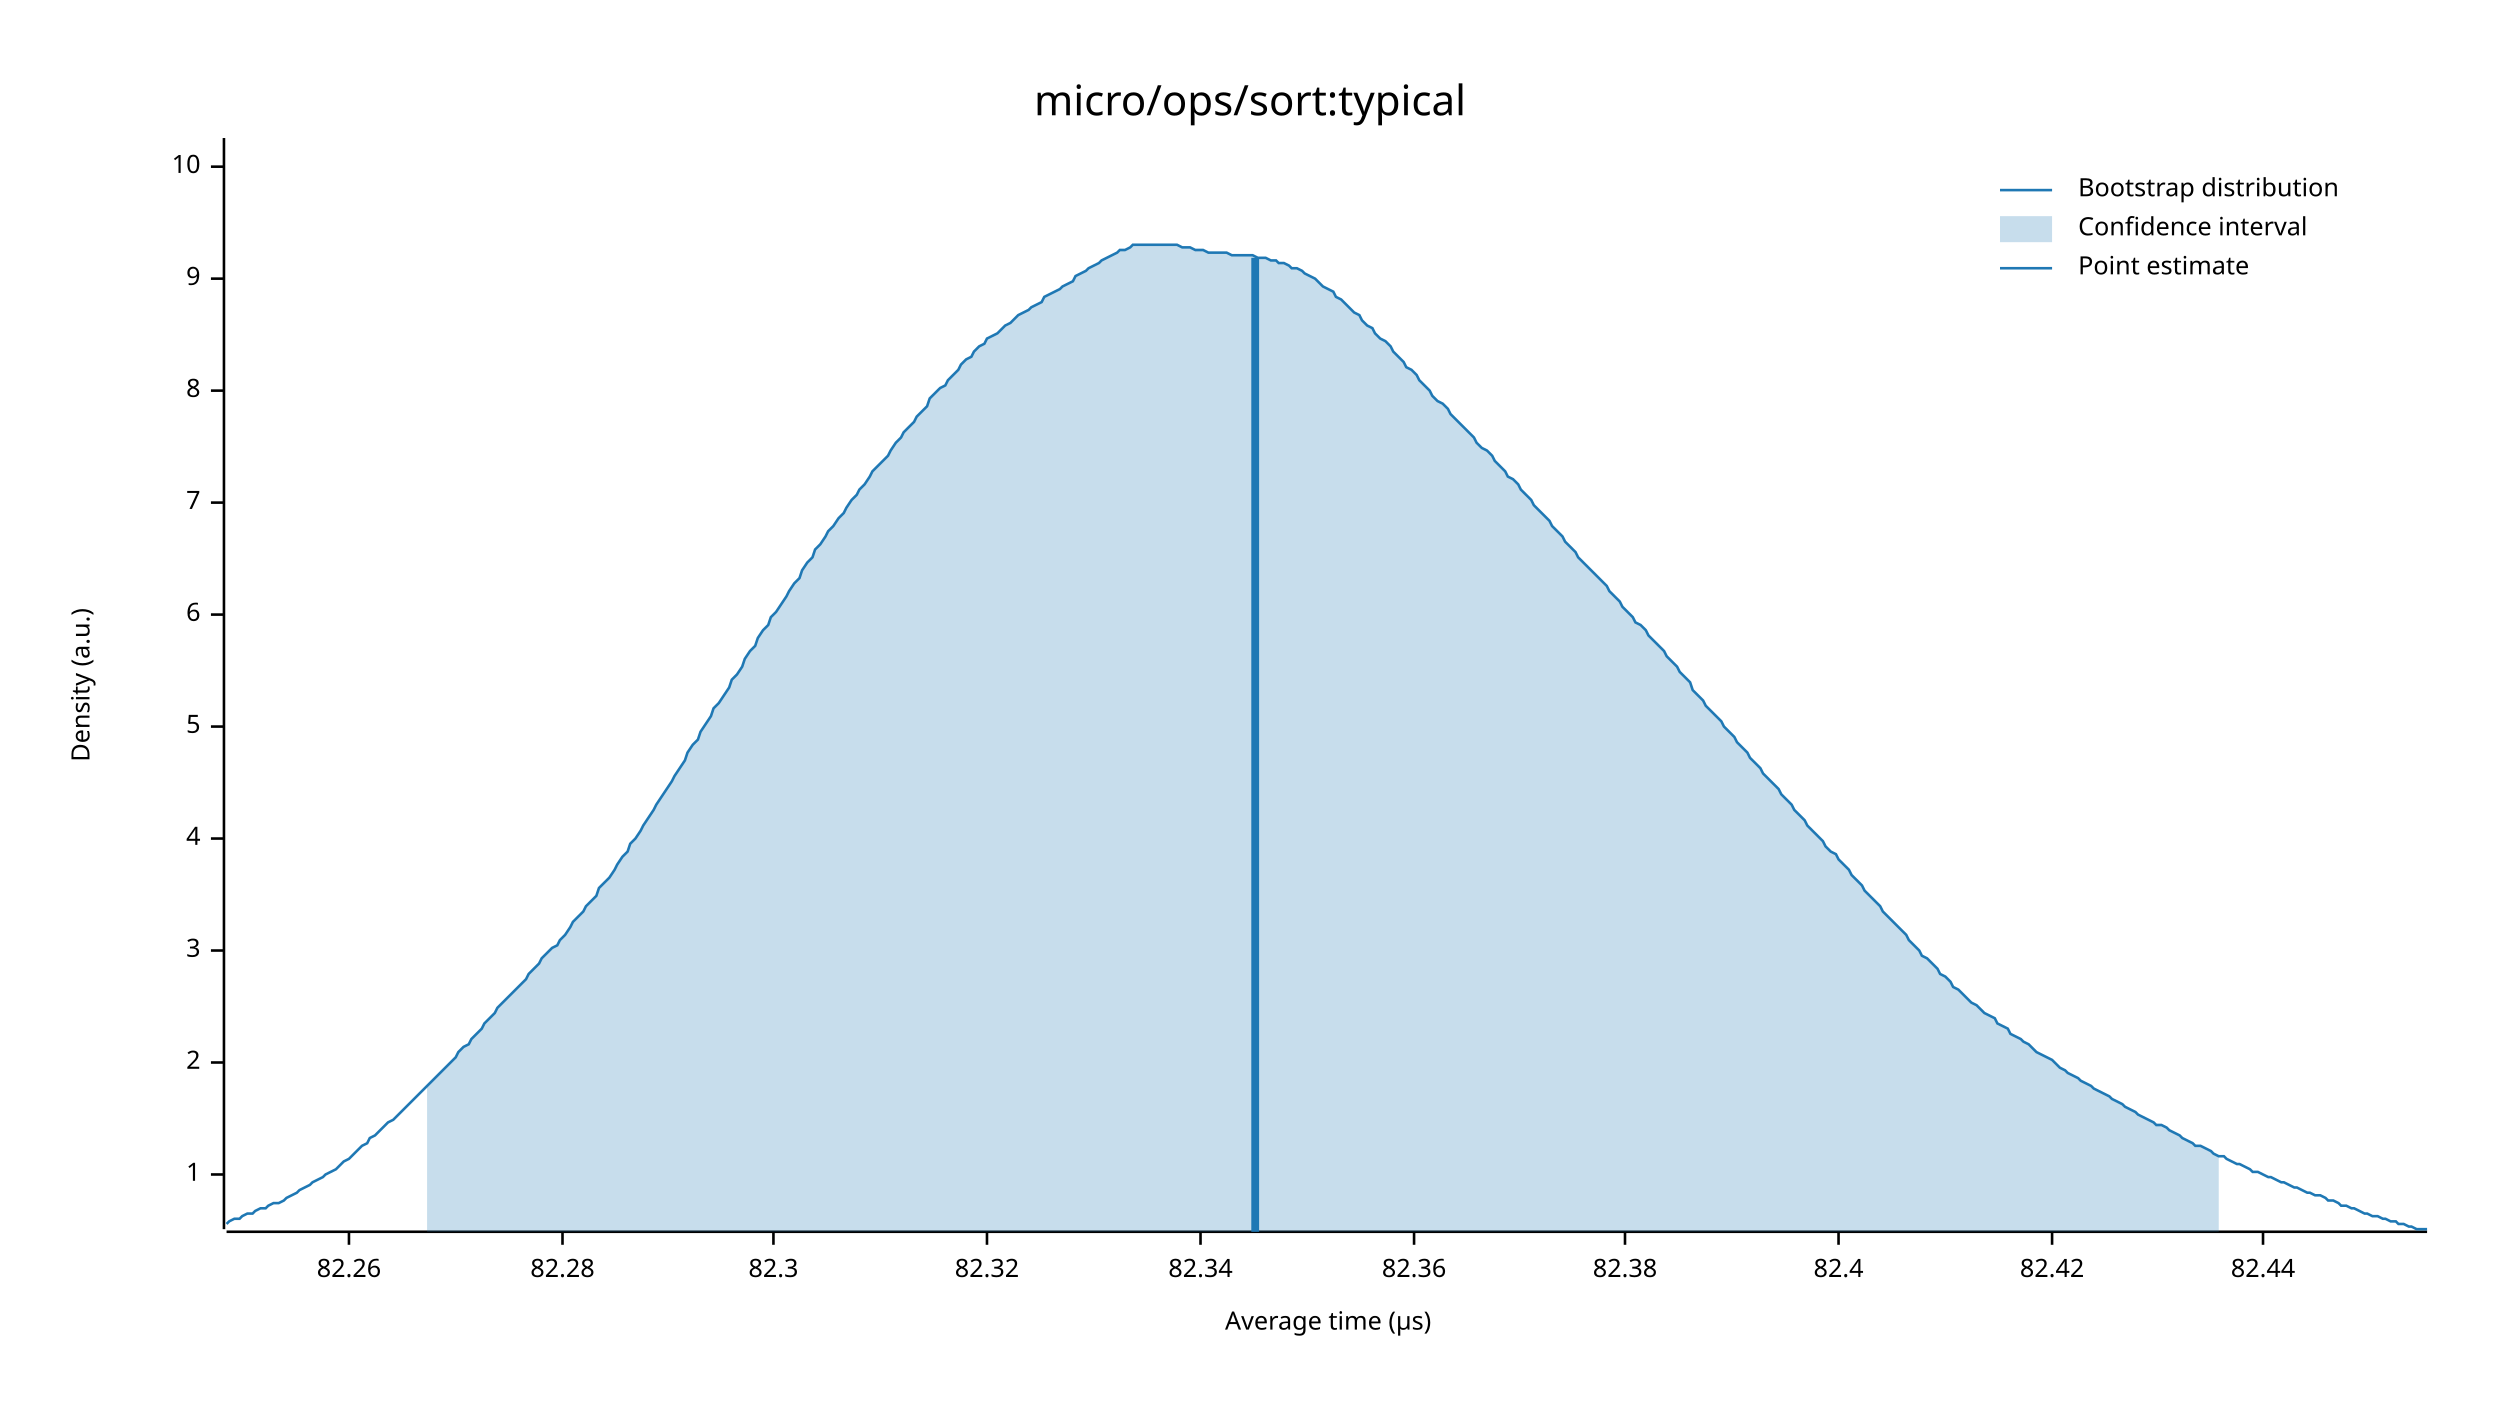
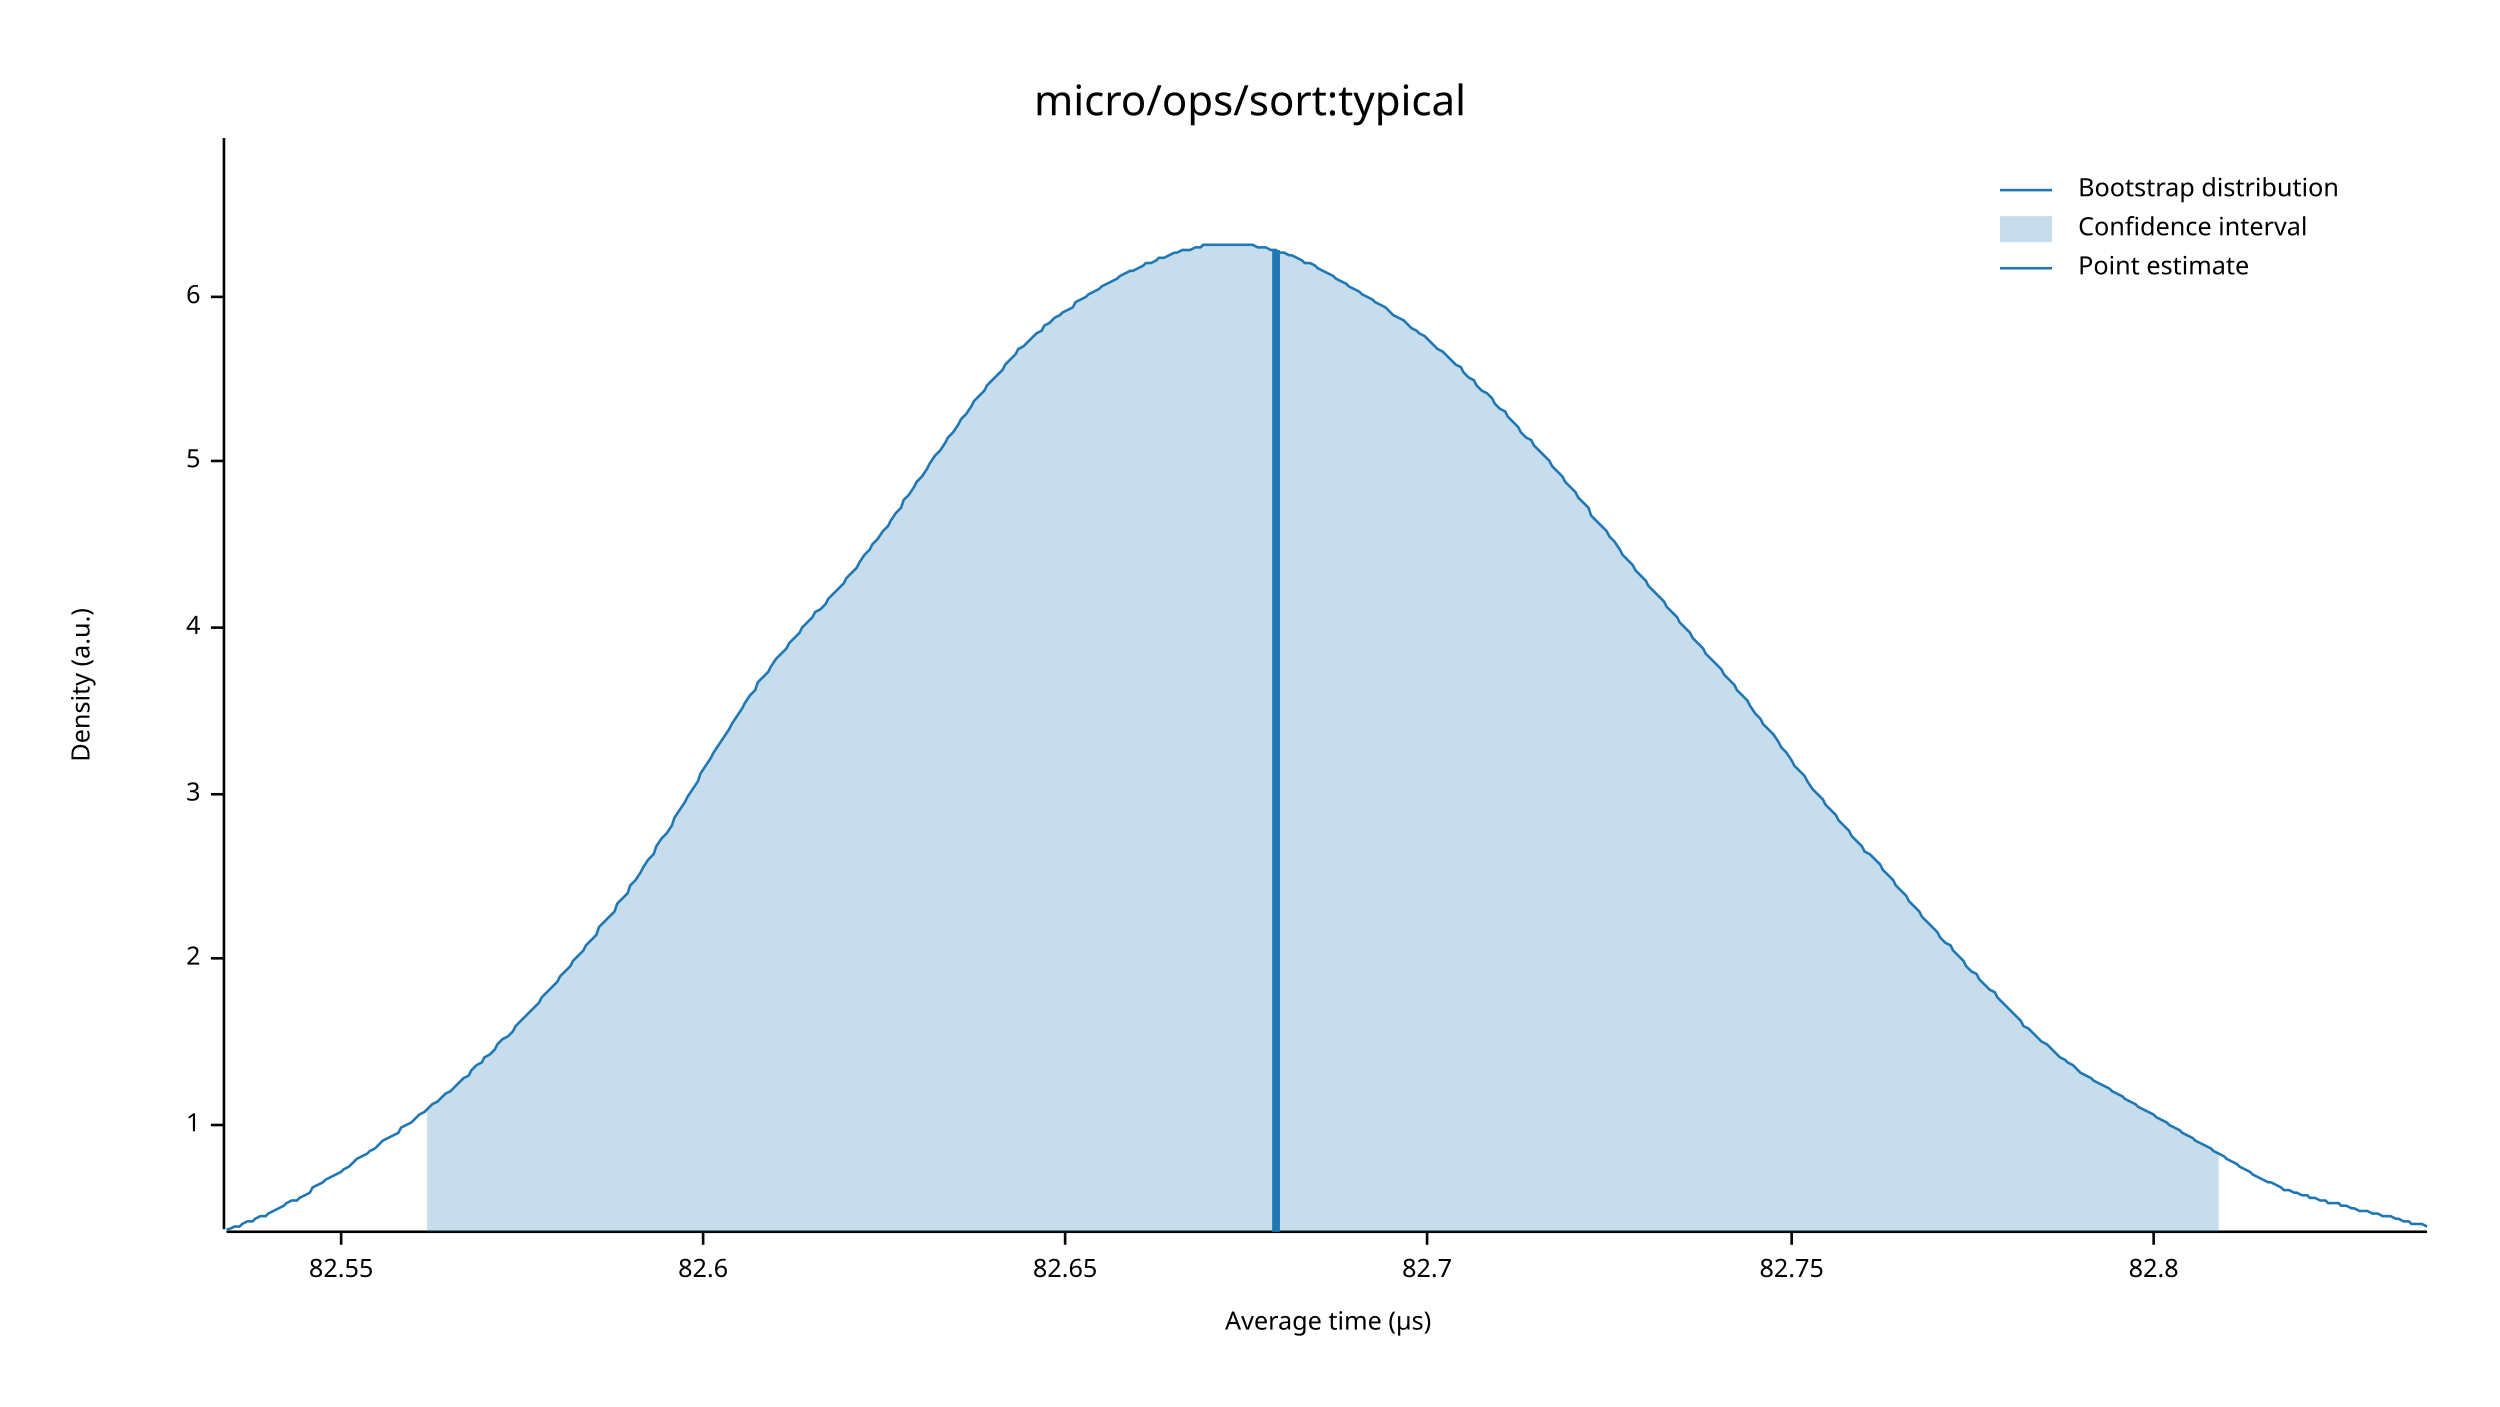
<svg xmlns="http://www.w3.org/2000/svg" width="960" height="540" viewBox="0 0 960 540">
  <text x="480" y="32" dy="0.76em" text-anchor="middle" font-family="sans-serif" font-size="16.129" opacity="1" fill="#000000">
micro/ops/sort:typical
</text>
  <text x="27" y="263" dy="0.76em" text-anchor="middle" font-family="sans-serif" font-size="9.677" opacity="1" fill="#000000" transform="rotate(270, 27, 263)">
Density (a.u.)
</text>
  <text x="510" y="513" dy="-0.5ex" text-anchor="middle" font-family="sans-serif" font-size="9.677" opacity="1" fill="#000000">
Average time (µs)
</text>
  <polyline fill="none" opacity="1" stroke="#000000" stroke-width="1" points="86,53 86,472 " />
-   <text x="77" y="451" dy="0.5ex" text-anchor="end" font-family="sans-serif" font-size="9.677" opacity="1" fill="#000000">
+   <text x="77" y="432" dy="0.5ex" text-anchor="end" font-family="sans-serif" font-size="9.677" opacity="1" fill="#000000">
1
</text>
-   <polyline fill="none" opacity="1" stroke="#000000" stroke-width="1" points="81,451 86,451 " />
-   <text x="77" y="408" dy="0.5ex" text-anchor="end" font-family="sans-serif" font-size="9.677" opacity="1" fill="#000000">
+   <polyline fill="none" opacity="1" stroke="#000000" stroke-width="1" points="81,432 86,432 " />
+   <text x="77" y="368" dy="0.5ex" text-anchor="end" font-family="sans-serif" font-size="9.677" opacity="1" fill="#000000">
2
</text>
-   <polyline fill="none" opacity="1" stroke="#000000" stroke-width="1" points="81,408 86,408 " />
-   <text x="77" y="365" dy="0.5ex" text-anchor="end" font-family="sans-serif" font-size="9.677" opacity="1" fill="#000000">
+   <polyline fill="none" opacity="1" stroke="#000000" stroke-width="1" points="81,368 86,368 " />
+   <text x="77" y="305" dy="0.5ex" text-anchor="end" font-family="sans-serif" font-size="9.677" opacity="1" fill="#000000">
3
</text>
-   <polyline fill="none" opacity="1" stroke="#000000" stroke-width="1" points="81,365 86,365 " />
-   <text x="77" y="322" dy="0.5ex" text-anchor="end" font-family="sans-serif" font-size="9.677" opacity="1" fill="#000000">
+   <polyline fill="none" opacity="1" stroke="#000000" stroke-width="1" points="81,305 86,305 " />
+   <text x="77" y="241" dy="0.5ex" text-anchor="end" font-family="sans-serif" font-size="9.677" opacity="1" fill="#000000">
4
</text>
-   <polyline fill="none" opacity="1" stroke="#000000" stroke-width="1" points="81,322 86,322 " />
-   <text x="77" y="279" dy="0.5ex" text-anchor="end" font-family="sans-serif" font-size="9.677" opacity="1" fill="#000000">
+   <polyline fill="none" opacity="1" stroke="#000000" stroke-width="1" points="81,241 86,241 " />
+   <text x="77" y="177" dy="0.5ex" text-anchor="end" font-family="sans-serif" font-size="9.677" opacity="1" fill="#000000">
5
</text>
-   <polyline fill="none" opacity="1" stroke="#000000" stroke-width="1" points="81,279 86,279 " />
-   <text x="77" y="236" dy="0.5ex" text-anchor="end" font-family="sans-serif" font-size="9.677" opacity="1" fill="#000000">
+   <polyline fill="none" opacity="1" stroke="#000000" stroke-width="1" points="81,177 86,177 " />
+   <text x="77" y="114" dy="0.5ex" text-anchor="end" font-family="sans-serif" font-size="9.677" opacity="1" fill="#000000">
6
</text>
-   <polyline fill="none" opacity="1" stroke="#000000" stroke-width="1" points="81,236 86,236 " />
-   <text x="77" y="193" dy="0.5ex" text-anchor="end" font-family="sans-serif" font-size="9.677" opacity="1" fill="#000000">
- 7
+   <polyline fill="none" opacity="1" stroke="#000000" stroke-width="1" points="81,114 86,114 " />
+   <polyline fill="none" opacity="1" stroke="#000000" stroke-width="1" points="87,473 932,473 " />
+   <text x="131" y="483" dy="0.76em" text-anchor="middle" font-family="sans-serif" font-size="9.677" opacity="1" fill="#000000">
+ 82.55
</text>
-   <polyline fill="none" opacity="1" stroke="#000000" stroke-width="1" points="81,193 86,193 " />
-   <text x="77" y="150" dy="0.5ex" text-anchor="end" font-family="sans-serif" font-size="9.677" opacity="1" fill="#000000">
- 8
+   <polyline fill="none" opacity="1" stroke="#000000" stroke-width="1" points="131,473 131,478 " />
+   <text x="270" y="483" dy="0.76em" text-anchor="middle" font-family="sans-serif" font-size="9.677" opacity="1" fill="#000000">
+ 82.6
</text>
-   <polyline fill="none" opacity="1" stroke="#000000" stroke-width="1" points="81,150 86,150 " />
-   <text x="77" y="107" dy="0.5ex" text-anchor="end" font-family="sans-serif" font-size="9.677" opacity="1" fill="#000000">
- 9
+   <polyline fill="none" opacity="1" stroke="#000000" stroke-width="1" points="270,473 270,478 " />
+   <text x="409" y="483" dy="0.76em" text-anchor="middle" font-family="sans-serif" font-size="9.677" opacity="1" fill="#000000">
+ 82.65
</text>
-   <polyline fill="none" opacity="1" stroke="#000000" stroke-width="1" points="81,107 86,107 " />
-   <text x="77" y="64" dy="0.5ex" text-anchor="end" font-family="sans-serif" font-size="9.677" opacity="1" fill="#000000">
- 10
+   <polyline fill="none" opacity="1" stroke="#000000" stroke-width="1" points="409,473 409,478 " />
+   <text x="548" y="483" dy="0.76em" text-anchor="middle" font-family="sans-serif" font-size="9.677" opacity="1" fill="#000000">
+ 82.7
</text>
-   <polyline fill="none" opacity="1" stroke="#000000" stroke-width="1" points="81,64 86,64 " />
-   <polyline fill="none" opacity="1" stroke="#000000" stroke-width="1" points="87,473 932,473 " />
-   <text x="134" y="483" dy="0.76em" text-anchor="middle" font-family="sans-serif" font-size="9.677" opacity="1" fill="#000000">
- 82.26
+   <polyline fill="none" opacity="1" stroke="#000000" stroke-width="1" points="548,473 548,478 " />
+   <text x="688" y="483" dy="0.76em" text-anchor="middle" font-family="sans-serif" font-size="9.677" opacity="1" fill="#000000">
+ 82.75
</text>
-   <polyline fill="none" opacity="1" stroke="#000000" stroke-width="1" points="134,473 134,478 " />
-   <text x="216" y="483" dy="0.76em" text-anchor="middle" font-family="sans-serif" font-size="9.677" opacity="1" fill="#000000">
- 82.28
+   <polyline fill="none" opacity="1" stroke="#000000" stroke-width="1" points="688,473 688,478 " />
+   <text x="827" y="483" dy="0.76em" text-anchor="middle" font-family="sans-serif" font-size="9.677" opacity="1" fill="#000000">
+ 82.8
</text>
-   <polyline fill="none" opacity="1" stroke="#000000" stroke-width="1" points="216,473 216,478 " />
-   <text x="297" y="483" dy="0.76em" text-anchor="middle" font-family="sans-serif" font-size="9.677" opacity="1" fill="#000000">
- 82.3
- </text>
-   <polyline fill="none" opacity="1" stroke="#000000" stroke-width="1" points="297,473 297,478 " />
-   <text x="379" y="483" dy="0.76em" text-anchor="middle" font-family="sans-serif" font-size="9.677" opacity="1" fill="#000000">
- 82.32
- </text>
-   <polyline fill="none" opacity="1" stroke="#000000" stroke-width="1" points="379,473 379,478 " />
-   <text x="461" y="483" dy="0.76em" text-anchor="middle" font-family="sans-serif" font-size="9.677" opacity="1" fill="#000000">
- 82.34
- </text>
-   <polyline fill="none" opacity="1" stroke="#000000" stroke-width="1" points="461,473 461,478 " />
-   <text x="543" y="483" dy="0.76em" text-anchor="middle" font-family="sans-serif" font-size="9.677" opacity="1" fill="#000000">
- 82.36
- </text>
-   <polyline fill="none" opacity="1" stroke="#000000" stroke-width="1" points="543,473 543,478 " />
-   <text x="624" y="483" dy="0.76em" text-anchor="middle" font-family="sans-serif" font-size="9.677" opacity="1" fill="#000000">
- 82.38
- </text>
-   <polyline fill="none" opacity="1" stroke="#000000" stroke-width="1" points="624,473 624,478 " />
-   <text x="706" y="483" dy="0.76em" text-anchor="middle" font-family="sans-serif" font-size="9.677" opacity="1" fill="#000000">
- 82.4
- </text>
-   <polyline fill="none" opacity="1" stroke="#000000" stroke-width="1" points="706,473 706,478 " />
-   <text x="788" y="483" dy="0.76em" text-anchor="middle" font-family="sans-serif" font-size="9.677" opacity="1" fill="#000000">
- 82.42
- </text>
-   <polyline fill="none" opacity="1" stroke="#000000" stroke-width="1" points="788,473 788,478 " />
-   <text x="869" y="483" dy="0.76em" text-anchor="middle" font-family="sans-serif" font-size="9.677" opacity="1" fill="#000000">
- 82.44
- </text>
-   <polyline fill="none" opacity="1" stroke="#000000" stroke-width="1" points="869,473 869,478 " />
-   <polyline fill="none" opacity="1" stroke="#1F78B4" stroke-width="1" points="87,470 88,469 90,468 92,468 93,467 95,466 97,466 98,465 100,464 102,464 103,463 105,462 107,462 109,461 110,460 112,459 114,458 115,457 117,456 119,455 120,454 122,453 124,452 125,451 127,450 129,449 131,447 132,446 134,445 136,443 137,442 139,440 141,439 142,437 144,436 146,434 147,433 149,431 151,430 153,428 154,427 156,425 158,423 159,422 161,420 163,418 164,417 166,415 168,413 169,412 171,410 173,408 175,406 176,404 178,402 180,401 181,399 183,397 185,395 186,393 188,391 190,389 191,387 193,385 195,383 197,381 198,380 200,378 202,376 203,374 205,372 207,370 208,368 210,366 212,364 214,363 215,361 217,359 219,356 220,354 222,352 224,350 225,348 227,346 229,344 230,341 232,339 234,337 236,334 237,332 239,329 241,327 242,324 244,322 246,319 247,317 249,314 251,311 252,309 254,306 256,303 258,300 259,298 261,295 263,292 264,289 266,286 268,284 269,281 271,278 273,275 274,272 276,270 278,267 280,264 281,261 283,259 285,256 286,253 288,250 290,248 291,245 293,242 295,240 296,237 298,235 300,232 302,229 303,227 305,224 307,222 308,219 310,216 312,214 313,211 315,209 317,206 318,204 320,202 322,199 324,197 325,195 327,192 329,190 330,188 332,186 334,183 335,181 337,179 339,177 341,175 342,173 344,170 346,168 347,166 349,164 351,162 352,160 354,158 356,156 357,153 359,151 361,149 363,148 364,146 366,144 368,142 369,140 371,138 373,137 374,135 376,133 378,132 379,130 381,129 383,128 385,126 386,125 388,124 390,122 391,121 393,120 395,119 396,118 398,117 400,116 401,114 403,113 405,112 407,111 408,110 410,109 412,108 413,106 415,105 417,104 418,103 420,102 422,101 423,100 425,99 427,98 429,97 430,96 432,96 434,95 435,94 437,94 439,94 440,94 442,94 444,94 445,94 447,94 449,94 451,94 452,94 454,95 456,95 457,95 459,96 461,96 462,96 464,97 466,97 468,97 469,97 471,97 473,98 474,98 476,98 478,98 479,98 481,98 483,99 484,99 486,99 488,100 490,100 491,101 493,101 495,102 496,103 498,103 500,104 501,105 503,106 505,107 506,108 508,110 510,111 512,112 513,114 515,115 517,117 518,118 520,120 522,121 523,123 525,125 527,126 528,128 530,130 532,131 534,133 535,135 537,137 539,139 540,141 542,142 544,144 545,146 547,148 549,150 550,152 552,154 554,155 556,157 557,159 559,161 561,163 562,164 564,166 566,168 567,170 569,172 571,173 573,175 574,177 576,179 578,181 579,183 581,184 583,186 584,188 586,190 588,192 589,194 591,196 593,198 595,200 596,202 598,204 600,206 601,208 603,210 605,212 606,214 608,216 610,218 611,219 613,221 615,223 617,225 618,227 620,229 622,231 623,233 625,235 627,237 628,239 630,240 632,242 633,244 635,246 637,248 639,250 640,252 642,254 644,256 645,258 647,260 649,262 650,265 652,267 654,269 655,271 657,273 659,275 661,277 662,279 664,281 666,283 667,285 669,287 671,289 672,291 674,293 676,295 677,297 679,299 681,301 683,303 684,305 686,307 688,309 689,311 691,313 693,315 694,317 696,319 698,321 700,323 701,325 703,327 705,328 706,330 708,332 710,334 711,336 713,338 715,340 716,342 718,344 720,346 722,348 723,350 725,352 727,354 728,355 730,357 732,359 733,361 735,363 737,365 738,367 740,368 742,370 744,372 745,374 747,375 749,377 750,379 752,380 754,382 755,383 757,385 759,386 760,387 762,389 764,390 766,391 767,393 769,394 771,395 772,397 774,398 776,399 777,400 779,401 781,403 782,404 784,405 786,406 788,407 789,408 791,410 793,411 794,412 796,413 798,414 799,415 801,416 803,417 804,418 806,419 808,420 810,421 811,422 813,423 815,424 816,425 818,426 820,427 821,428 823,429 825,430 827,431 828,432 830,432 832,433 833,434 835,435 837,436 838,437 840,438 842,439 843,440 845,440 847,441 849,442 850,443 852,444 854,444 855,445 857,446 859,447 860,447 862,448 864,449 865,450 867,450 869,451 871,452 872,452 874,453 876,454 877,454 879,455 881,456 882,456 884,457 886,458 887,458 889,459 891,459 893,460 894,461 896,461 898,462 899,463 901,463 903,464 904,464 906,465 908,466 909,466 911,467 913,467 915,468 916,468 918,469 920,469 921,470 923,470 925,471 926,471 928,472 930,472 932,472 " />
-   <polygon opacity="0.25" fill="#1F78B4" points="164,417 166,415 168,413 169,412 171,410 173,408 175,406 176,404 178,402 180,401 181,399 183,397 185,395 186,393 188,391 190,389 191,387 193,385 195,383 197,381 198,380 200,378 202,376 203,374 205,372 207,370 208,368 210,366 212,364 214,363 215,361 217,359 219,356 220,354 222,352 224,350 225,348 227,346 229,344 230,341 232,339 234,337 236,334 237,332 239,329 241,327 242,324 244,322 246,319 247,317 249,314 251,311 252,309 254,306 256,303 258,300 259,298 261,295 263,292 264,289 266,286 268,284 269,281 271,278 273,275 274,272 276,270 278,267 280,264 281,261 283,259 285,256 286,253 288,250 290,248 291,245 293,242 295,240 296,237 298,235 300,232 302,229 303,227 305,224 307,222 308,219 310,216 312,214 313,211 315,209 317,206 318,204 320,202 322,199 324,197 325,195 327,192 329,190 330,188 332,186 334,183 335,181 337,179 339,177 341,175 342,173 344,170 346,168 347,166 349,164 351,162 352,160 354,158 356,156 357,153 359,151 361,149 363,148 364,146 366,144 368,142 369,140 371,138 373,137 374,135 376,133 378,132 379,130 381,129 383,128 385,126 386,125 388,124 390,122 391,121 393,120 395,119 396,118 398,117 400,116 401,114 403,113 405,112 407,111 408,110 410,109 412,108 413,106 415,105 417,104 418,103 420,102 422,101 423,100 425,99 427,98 429,97 430,96 432,96 434,95 435,94 437,94 439,94 440,94 442,94 444,94 445,94 447,94 449,94 451,94 452,94 454,95 456,95 457,95 459,96 461,96 462,96 464,97 466,97 468,97 469,97 471,97 473,98 474,98 476,98 478,98 479,98 481,98 483,99 484,99 486,99 488,100 490,100 491,101 493,101 495,102 496,103 498,103 500,104 501,105 503,106 505,107 506,108 508,110 510,111 512,112 513,114 515,115 517,117 518,118 520,120 522,121 523,123 525,125 527,126 528,128 530,130 532,131 534,133 535,135 537,137 539,139 540,141 542,142 544,144 545,146 547,148 549,150 550,152 552,154 554,155 556,157 557,159 559,161 561,163 562,164 564,166 566,168 567,170 569,172 571,173 573,175 574,177 576,179 578,181 579,183 581,184 583,186 584,188 586,190 588,192 589,194 591,196 593,198 595,200 596,202 598,204 600,206 601,208 603,210 605,212 606,214 608,216 610,218 611,219 613,221 615,223 617,225 618,227 620,229 622,231 623,233 625,235 627,237 628,239 630,240 632,242 633,244 635,246 637,248 639,250 640,252 642,254 644,256 645,258 647,260 649,262 650,265 652,267 654,269 655,271 657,273 659,275 661,277 662,279 664,281 666,283 667,285 669,287 671,289 672,291 674,293 676,295 677,297 679,299 681,301 683,303 684,305 686,307 688,309 689,311 691,313 693,315 694,317 696,319 698,321 700,323 701,325 703,327 705,328 706,330 708,332 710,334 711,336 713,338 715,340 716,342 718,344 720,346 722,348 723,350 725,352 727,354 728,355 730,357 732,359 733,361 735,363 737,365 738,367 740,368 742,370 744,372 745,374 747,375 749,377 750,379 752,380 754,382 755,383 757,385 759,386 760,387 762,389 764,390 766,391 767,393 769,394 771,395 772,397 774,398 776,399 777,400 779,401 781,403 782,404 784,405 786,406 788,407 789,408 791,410 793,411 794,412 796,413 798,414 799,415 801,416 803,417 804,418 806,419 808,420 810,421 811,422 813,423 815,424 816,425 818,426 820,427 821,428 823,429 825,430 827,431 828,432 830,432 832,433 833,434 835,435 837,436 838,437 840,438 842,439 843,440 845,440 847,441 849,442 850,443 852,444 852,473 164,473 " />
-   <polyline fill="none" opacity="1" stroke="#1F78B4" stroke-width="3" points="482,473 482,99 " />
+   <polyline fill="none" opacity="1" stroke="#000000" stroke-width="1" points="827,473 827,478 " />
+   <polyline fill="none" opacity="1" stroke="#1F78B4" stroke-width="1" points="87,472 88,472 90,471 92,471 93,470 95,469 97,469 98,468 100,467 102,467 103,466 105,465 107,464 109,463 110,462 112,461 114,461 115,460 117,459 119,458 120,456 122,455 124,454 125,453 127,452 129,451 131,450 132,449 134,448 136,446 137,445 139,444 141,443 142,442 144,441 146,439 147,438 149,437 151,436 153,435 154,433 156,432 158,431 159,430 161,428 163,427 164,426 166,424 168,423 169,422 171,420 173,419 175,417 176,416 178,414 180,413 181,411 183,409 185,408 186,406 188,405 190,403 191,401 193,399 195,398 197,396 198,394 200,392 202,390 203,389 205,387 207,385 208,383 210,381 212,379 214,377 215,375 217,373 219,371 220,369 222,367 224,365 225,363 227,361 229,359 230,356 232,354 234,352 236,350 237,347 239,345 241,343 242,340 244,338 246,335 247,333 249,330 251,328 252,325 254,322 256,320 258,317 259,314 261,311 263,308 264,306 266,303 268,300 269,297 271,294 273,291 274,289 276,286 278,283 280,280 281,278 283,275 285,272 286,270 288,267 290,265 291,262 293,260 295,258 296,256 298,253 300,251 302,249 303,247 305,245 307,243 308,241 310,239 312,237 313,235 315,234 317,232 318,230 320,228 322,226 324,224 325,222 327,220 329,218 330,216 332,213 334,211 335,209 337,207 339,204 341,202 342,200 344,197 346,195 347,192 349,190 351,187 352,185 354,183 356,180 357,178 359,175 361,173 363,170 364,168 366,166 368,163 369,161 371,159 373,156 374,154 376,152 378,150 379,148 381,146 383,144 385,142 386,140 388,138 390,136 391,134 393,133 395,131 396,130 398,128 400,127 401,125 403,124 405,122 407,121 408,120 410,119 412,118 413,116 415,115 417,114 418,113 420,112 422,111 423,110 425,109 427,108 429,107 430,106 432,105 434,104 435,104 437,103 439,102 440,101 442,101 444,100 445,99 447,99 449,98 451,97 452,97 454,96 456,96 457,96 459,95 461,95 462,94 464,94 466,94 468,94 469,94 471,94 473,94 474,94 476,94 478,94 479,94 481,94 483,95 484,95 486,95 488,96 490,96 491,97 493,97 495,98 496,98 498,99 500,100 501,101 503,101 505,102 506,103 508,104 510,105 512,106 513,107 515,108 517,109 518,110 520,111 522,112 523,113 525,114 527,115 528,116 530,117 532,118 534,120 535,121 537,122 539,123 540,124 542,126 544,127 545,128 547,129 549,131 550,132 552,134 554,135 556,137 557,138 559,140 561,141 562,143 564,145 566,146 567,148 569,150 571,151 573,153 574,155 576,157 578,158 579,160 581,162 583,164 584,166 586,168 588,169 589,171 591,173 593,175 595,177 596,179 598,181 600,183 601,185 603,187 605,189 606,191 608,193 610,195 611,198 613,200 615,202 617,204 618,206 620,208 622,211 623,213 625,215 627,217 628,219 630,221 632,223 633,225 635,227 637,229 639,231 640,233 642,235 644,237 645,239 647,241 649,243 650,245 652,247 654,249 655,251 657,253 659,255 661,257 662,259 664,261 666,263 667,265 669,267 671,269 672,271 674,274 676,276 677,278 679,280 681,282 683,285 684,287 686,289 688,292 689,294 691,296 693,298 694,300 696,303 698,305 700,307 701,309 703,311 705,313 706,315 708,317 710,319 711,321 713,323 715,325 716,327 718,328 720,330 722,332 723,334 725,336 727,338 728,340 730,342 732,344 733,346 735,348 737,350 738,352 740,354 742,356 744,358 745,360 747,362 749,363 750,365 752,367 754,369 755,371 757,373 759,374 760,376 762,378 764,380 766,381 767,383 769,385 771,387 772,388 774,390 776,392 777,394 779,395 781,397 782,398 784,400 786,401 788,403 789,404 791,406 793,407 794,408 796,409 798,411 799,412 801,413 803,414 804,415 806,416 808,417 810,418 811,419 813,420 815,421 816,422 818,423 820,424 821,425 823,426 825,427 827,428 828,429 830,430 832,431 833,432 835,433 837,434 838,435 840,436 842,437 843,438 845,439 847,440 849,441 850,442 852,443 854,444 855,445 857,446 859,447 860,448 862,449 864,450 865,451 867,452 869,453 871,454 872,454 874,455 876,456 877,457 879,457 881,458 882,458 884,459 886,459 887,460 889,460 891,461 893,461 894,462 896,462 898,462 899,463 901,463 903,464 904,464 906,465 908,465 909,465 911,466 913,466 915,467 916,467 918,467 920,468 921,468 923,469 925,469 926,470 928,470 930,470 932,471 " />
+   <polygon opacity="0.25" fill="#1F78B4" points="164,426 166,424 168,423 169,422 171,420 173,419 175,417 176,416 178,414 180,413 181,411 183,409 185,408 186,406 188,405 190,403 191,401 193,399 195,398 197,396 198,394 200,392 202,390 203,389 205,387 207,385 208,383 210,381 212,379 214,377 215,375 217,373 219,371 220,369 222,367 224,365 225,363 227,361 229,359 230,356 232,354 234,352 236,350 237,347 239,345 241,343 242,340 244,338 246,335 247,333 249,330 251,328 252,325 254,322 256,320 258,317 259,314 261,311 263,308 264,306 266,303 268,300 269,297 271,294 273,291 274,289 276,286 278,283 280,280 281,278 283,275 285,272 286,270 288,267 290,265 291,262 293,260 295,258 296,256 298,253 300,251 302,249 303,247 305,245 307,243 308,241 310,239 312,237 313,235 315,234 317,232 318,230 320,228 322,226 324,224 325,222 327,220 329,218 330,216 332,213 334,211 335,209 337,207 339,204 341,202 342,200 344,197 346,195 347,192 349,190 351,187 352,185 354,183 356,180 357,178 359,175 361,173 363,170 364,168 366,166 368,163 369,161 371,159 373,156 374,154 376,152 378,150 379,148 381,146 383,144 385,142 386,140 388,138 390,136 391,134 393,133 395,131 396,130 398,128 400,127 401,125 403,124 405,122 407,121 408,120 410,119 412,118 413,116 415,115 417,114 418,113 420,112 422,111 423,110 425,109 427,108 429,107 430,106 432,105 434,104 435,104 437,103 439,102 440,101 442,101 444,100 445,99 447,99 449,98 451,97 452,97 454,96 456,96 457,96 459,95 461,95 462,94 464,94 466,94 468,94 469,94 471,94 473,94 474,94 476,94 478,94 479,94 481,94 483,95 484,95 486,95 488,96 490,96 491,97 493,97 495,98 496,98 498,99 500,100 501,101 503,101 505,102 506,103 508,104 510,105 512,106 513,107 515,108 517,109 518,110 520,111 522,112 523,113 525,114 527,115 528,116 530,117 532,118 534,120 535,121 537,122 539,123 540,124 542,126 544,127 545,128 547,129 549,131 550,132 552,134 554,135 556,137 557,138 559,140 561,141 562,143 564,145 566,146 567,148 569,150 571,151 573,153 574,155 576,157 578,158 579,160 581,162 583,164 584,166 586,168 588,169 589,171 591,173 593,175 595,177 596,179 598,181 600,183 601,185 603,187 605,189 606,191 608,193 610,195 611,198 613,200 615,202 617,204 618,206 620,208 622,211 623,213 625,215 627,217 628,219 630,221 632,223 633,225 635,227 637,229 639,231 640,233 642,235 644,237 645,239 647,241 649,243 650,245 652,247 654,249 655,251 657,253 659,255 661,257 662,259 664,261 666,263 667,265 669,267 671,269 672,271 674,274 676,276 677,278 679,280 681,282 683,285 684,287 686,289 688,292 689,294 691,296 693,298 694,300 696,303 698,305 700,307 701,309 703,311 705,313 706,315 708,317 710,319 711,321 713,323 715,325 716,327 718,328 720,330 722,332 723,334 725,336 727,338 728,340 730,342 732,344 733,346 735,348 737,350 738,352 740,354 742,356 744,358 745,360 747,362 749,363 750,365 752,367 754,369 755,371 757,373 759,374 760,376 762,378 764,380 766,381 767,383 769,385 771,387 772,388 774,390 776,392 777,394 779,395 781,397 782,398 784,400 786,401 788,403 789,404 791,406 793,407 794,408 796,409 798,411 799,412 801,413 803,414 804,415 806,416 808,417 810,418 811,419 813,420 815,421 816,422 818,423 820,424 821,425 823,426 825,427 827,428 828,429 830,430 832,431 833,432 835,433 837,434 838,435 840,436 842,437 843,438 845,439 847,440 849,441 850,442 852,443 852,473 164,473 " />
+   <polyline fill="none" opacity="1" stroke="#1F78B4" stroke-width="3" points="490,473 490,96 " />
  <text x="798" y="68" dy="0.76em" text-anchor="start" font-family="sans-serif" font-size="9.677" opacity="1" fill="#000000">
Bootstrap distribution
</text>
  <text x="798" y="83" dy="0.76em" text-anchor="start" font-family="sans-serif" font-size="9.677" opacity="1" fill="#000000">
Confidence interval
</text>
  <text x="798" y="98" dy="0.76em" text-anchor="start" font-family="sans-serif" font-size="9.677" opacity="1" fill="#000000">
Point estimate
</text>
  <polyline fill="none" opacity="1" stroke="#1F78B4" stroke-width="1" points="768,73 788,73 " />
  <rect x="768" y="83" width="20" height="10" opacity="0.25" fill="#1F78B4" stroke="none" />
  <polyline fill="none" opacity="1" stroke="#1F78B4" stroke-width="1" points="768,103 788,103 " />
</svg>
